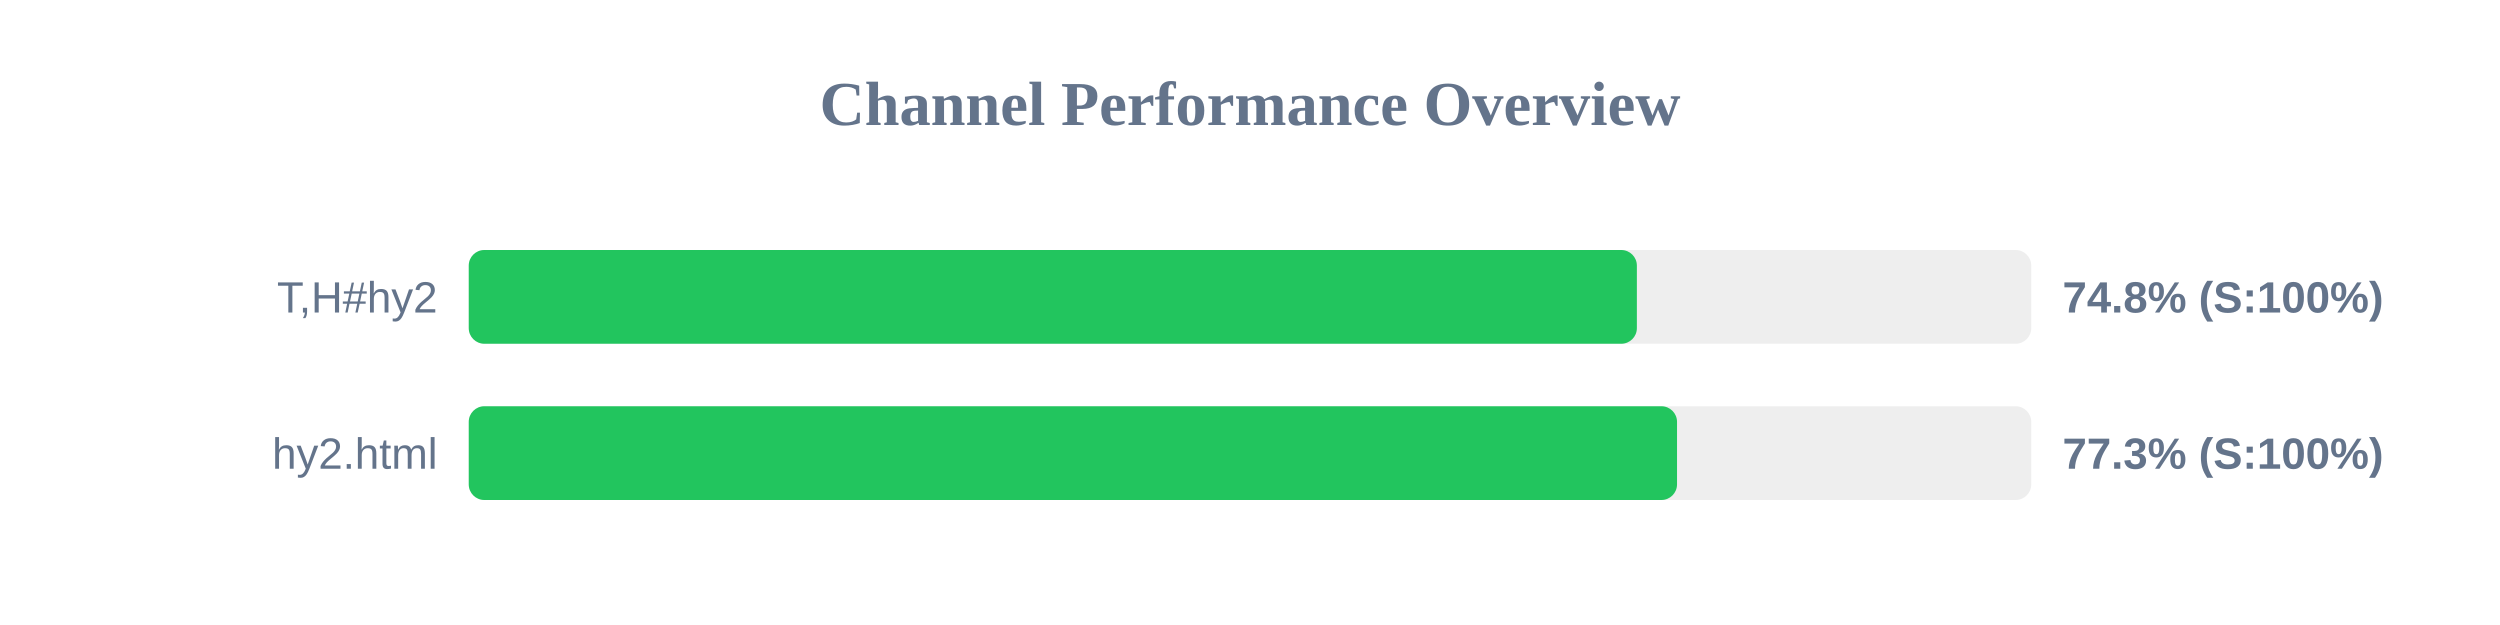
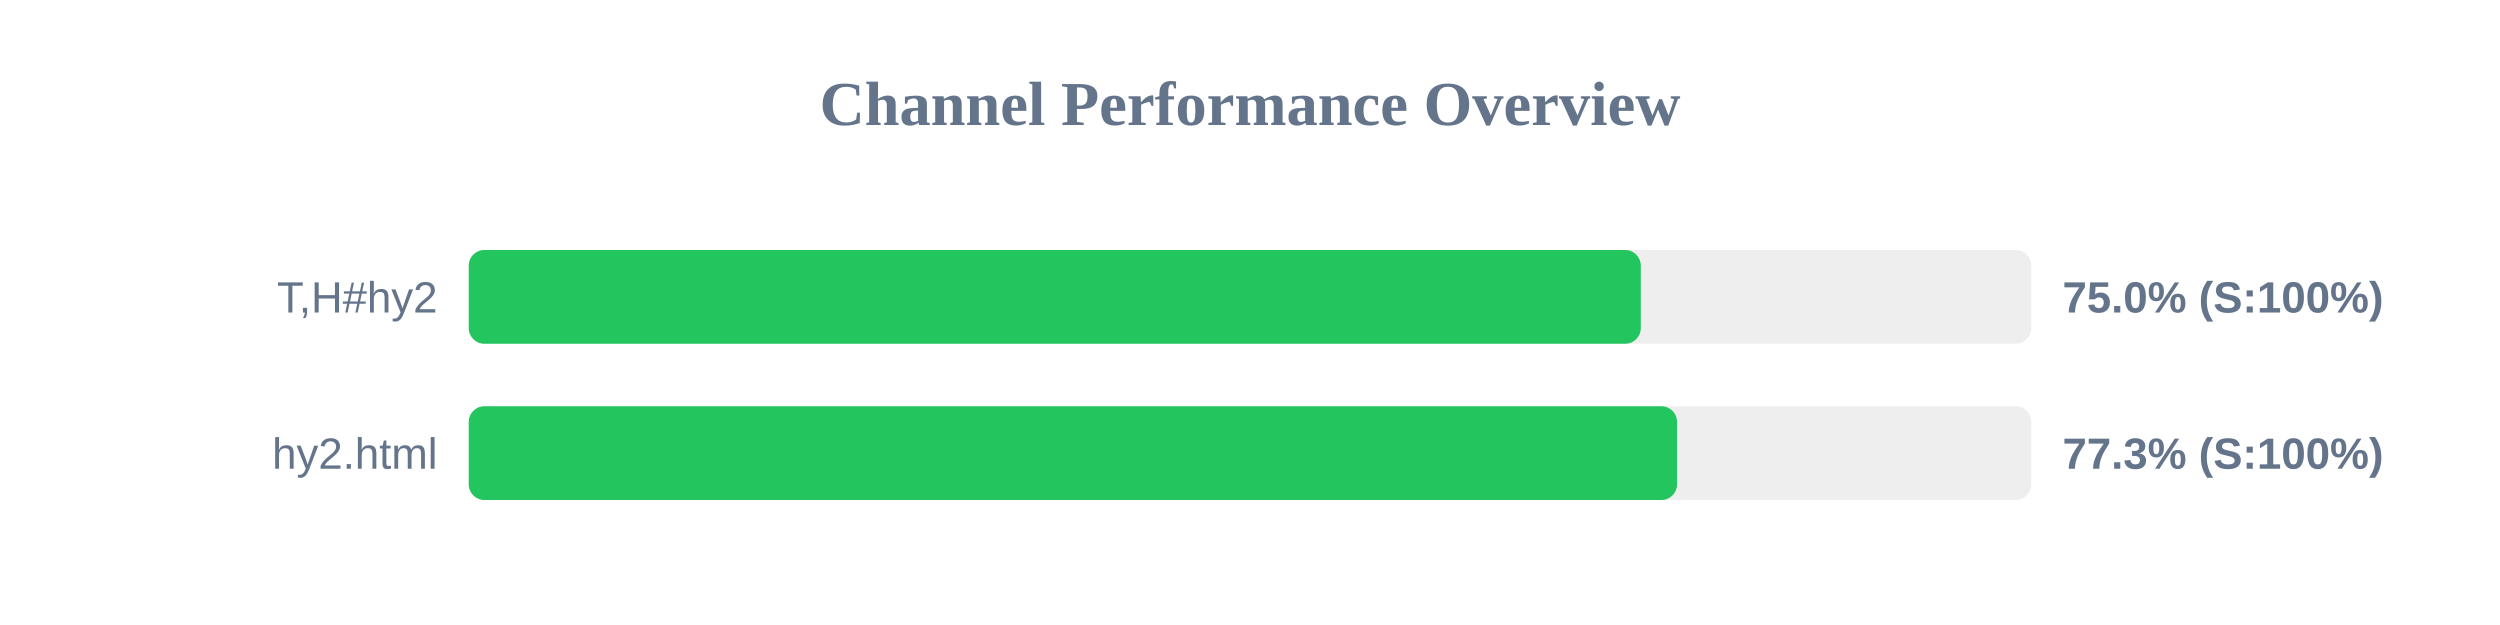
<svg xmlns="http://www.w3.org/2000/svg" width="800" height="200" version="1.1">
  <style>
        .row { font: 14px Arial; fill: #64748b; }
        .score { font: bold 14px Arial; fill: #64748b; }
    </style>
  <text x="400" y="40" text-anchor="middle" font-size="20px" font-weight="bold" fill="#64748b">Channel Performance Overview</text>
  <rect x="150" y="80" width="500" height="30" fill="#eee" rx="5" />
-   <rect x="150" y="80" width="373.8" height="30" fill="#22c55e" rx="5" />
+   <rect x="150" y="80" width="375.05" height="30" fill="#22c55e" rx="5" />
  <text x="140" y="100" text-anchor="end" class="row">T,H#hy2</text>
-   <text x="660" y="100" text-anchor="start" class="score">74.8% (S:100%)</text>
+   <text x="660" y="100" text-anchor="start" class="score">75.0% (S:100%)</text>
  <rect x="150" y="130" width="500" height="30" fill="#eee" rx="5" />
  <rect x="150" y="130" width="386.65" height="30" fill="#22c55e" rx="5" />
  <text x="140" y="150" text-anchor="end" class="row">hy2.html</text>
  <text x="660" y="150" text-anchor="start" class="score">77.3% (S:100%)</text>
</svg>
